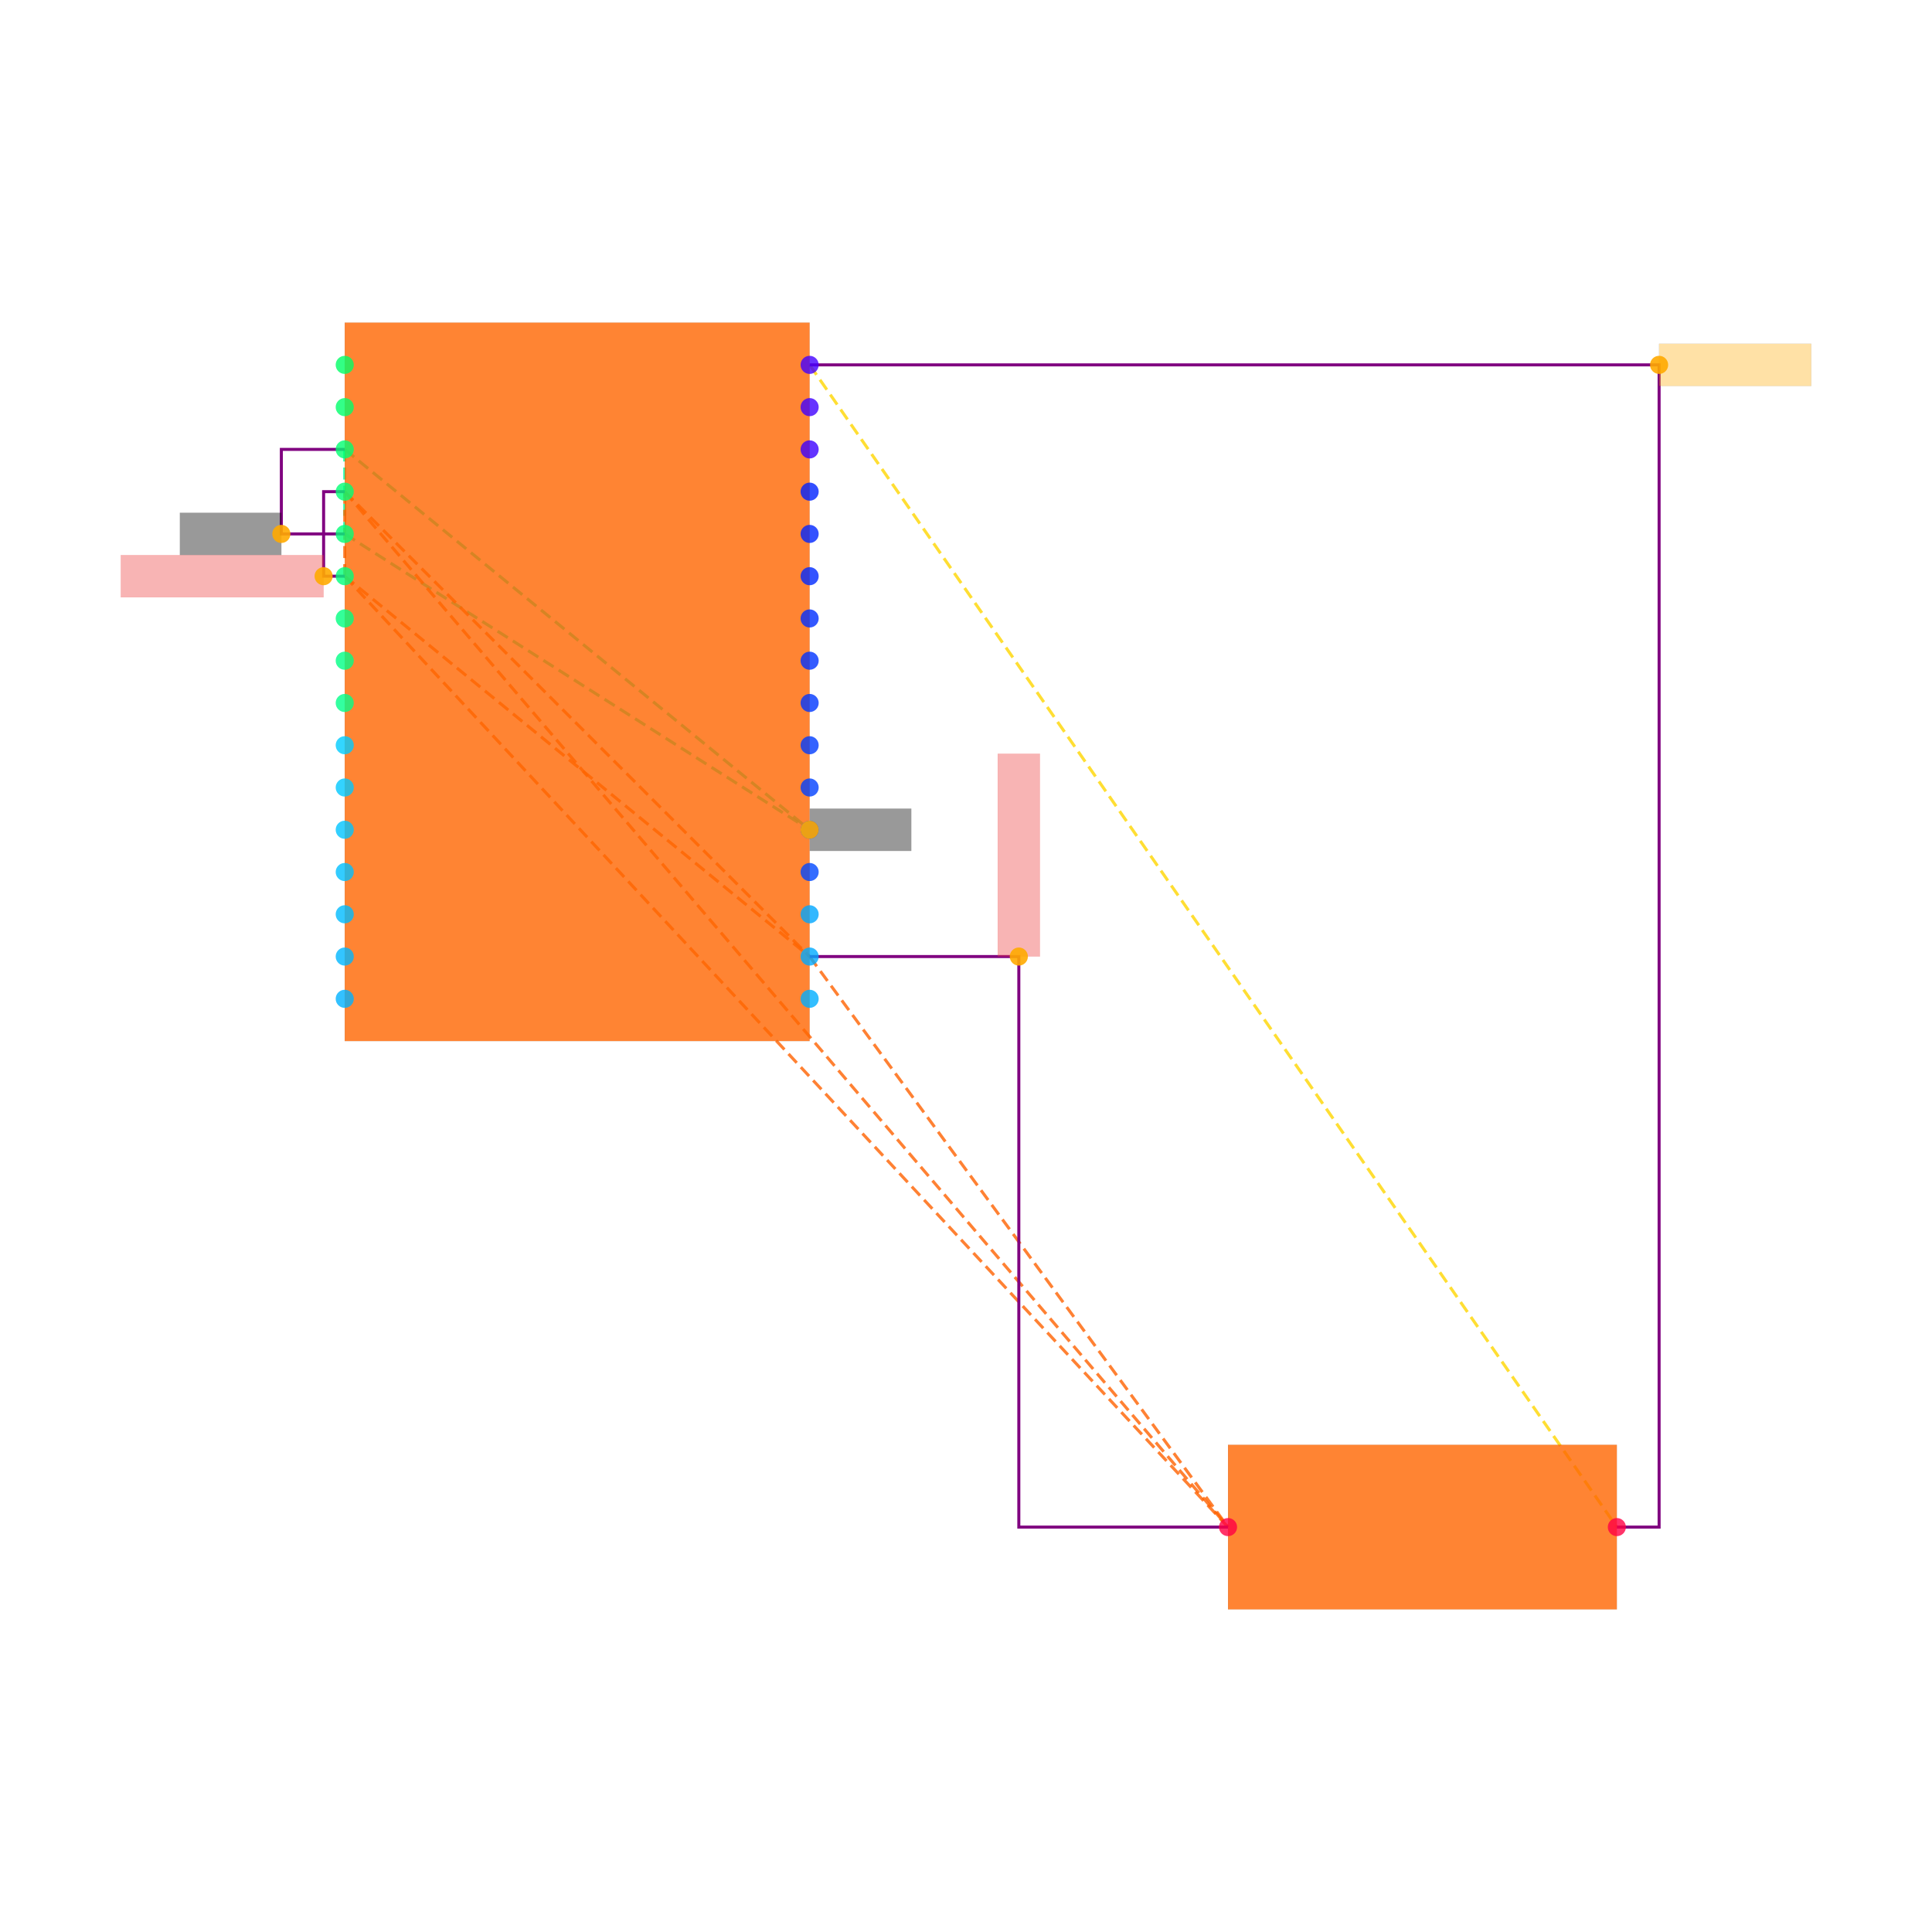
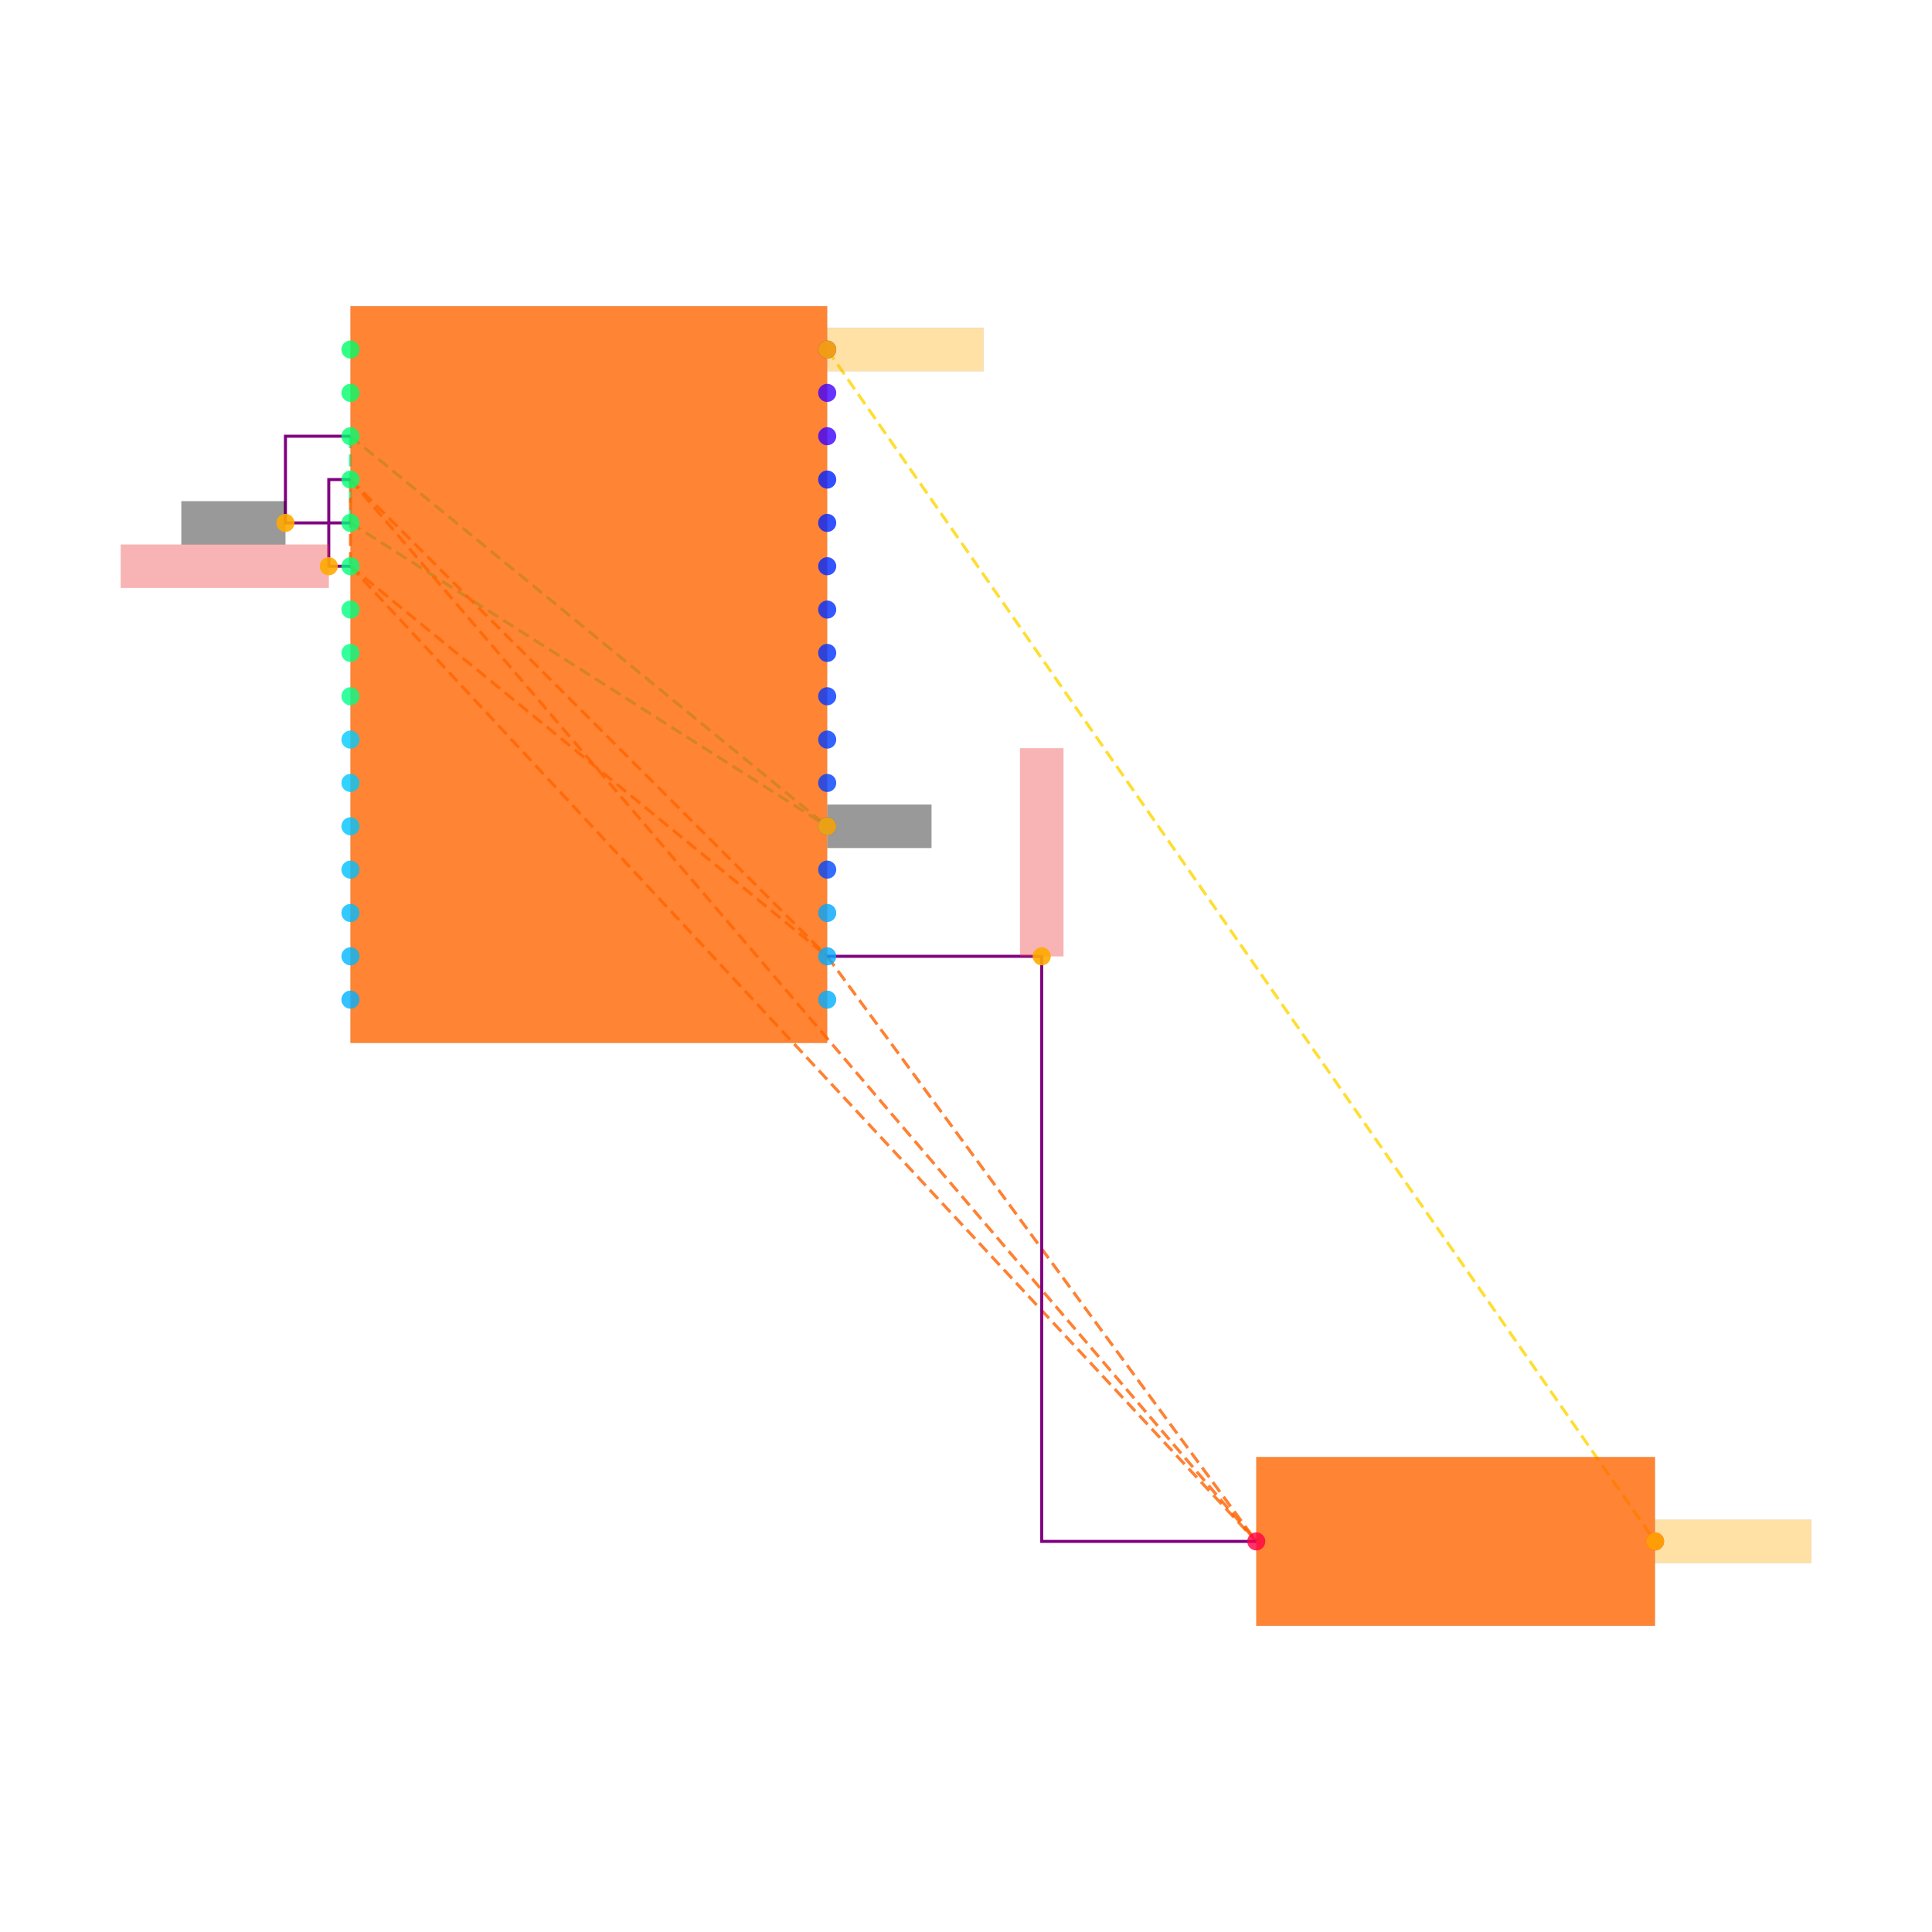
<svg xmlns="http://www.w3.org/2000/svg" width="640" height="640" viewBox="0 0 640 640">
  <rect width="100%" height="100%" fill="white" />
  <g>
-     <polyline data-points="8.9,15.1 8.9,14.7" data-type="line" data-label="" points="114.2,148.869 114.2,176.869" fill="none" stroke="hsl(157, 100%, 50%, 0.8)" stroke-width="1px" stroke-dasharray="4 2" />
+     <polyline data-points="8.9,15.1 8.9,14.7" data-type="line" data-label="" points="116.093,144.504 116.093,173.218" fill="none" stroke="hsl(157, 100%, 50%, 0.8)" stroke-width="1px" stroke-dasharray="4 2" />
  </g>
  <g>
-     <polyline data-points="8.9,15.1 11.1,13.3" data-type="line" data-label="" points="114.2,148.869 268.2,274.869" fill="none" stroke="hsl(157, 100%, 50%, 0.8)" stroke-width="1px" stroke-dasharray="4 2" />
+     <polyline data-points="8.9,15.1 11.1,13.3" data-type="line" data-label="" points="116.093,144.504 274.021,273.718" fill="none" stroke="hsl(157, 100%, 50%, 0.8)" stroke-width="1px" stroke-dasharray="4 2" />
  </g>
  <g>
-     <polyline data-points="8.9,14.7 11.1,13.3" data-type="line" data-label="" points="114.2,176.869 268.2,274.869" fill="none" stroke="hsl(157, 100%, 50%, 0.8)" stroke-width="1px" stroke-dasharray="4 2" />
+     <polyline data-points="8.9,14.7 11.1,13.3" data-type="line" data-label="" points="116.093,173.218 274.021,273.718" fill="none" stroke="hsl(157, 100%, 50%, 0.8)" stroke-width="1px" stroke-dasharray="4 2" />
  </g>
  <g>
-     <polyline data-points="8.9,14.9 8.9,14.5" data-type="line" data-label="" points="114.2,162.869 114.2,190.869" fill="none" stroke="hsl(23, 100%, 50%, 0.8)" stroke-width="1px" stroke-dasharray="4 2" />
+     <polyline data-points="8.9,14.9 8.9,14.5" data-type="line" data-label="" points="116.093,158.861 116.093,187.575" fill="none" stroke="hsl(23, 100%, 50%, 0.8)" stroke-width="1px" stroke-dasharray="4 2" />
  </g>
  <g>
-     <polyline data-points="8.9,14.9 11.1,12.7" data-type="line" data-label="" points="114.2,162.869 268.2,316.869" fill="none" stroke="hsl(23, 100%, 50%, 0.8)" stroke-width="1px" stroke-dasharray="4 2" />
+     <polyline data-points="8.9,14.9 11.1,12.7" data-type="line" data-label="" points="116.093,158.861 274.021,316.789" fill="none" stroke="hsl(23, 100%, 50%, 0.8)" stroke-width="1px" stroke-dasharray="4 2" />
  </g>
  <g>
-     <polyline data-points="8.9,14.9 13.08,10" data-type="line" data-label="" points="114.2,162.869 406.8,505.869" fill="none" stroke="hsl(23, 100%, 50%, 0.8)" stroke-width="1px" stroke-dasharray="4 2" />
+     <polyline data-points="8.9,14.9 13.08,10" data-type="line" data-label="" points="116.093,158.861 416.157,510.61" fill="none" stroke="hsl(23, 100%, 50%, 0.8)" stroke-width="1px" stroke-dasharray="4 2" />
  </g>
  <g>
-     <polyline data-points="8.9,14.5 11.1,12.7" data-type="line" data-label="" points="114.2,190.869 268.2,316.869" fill="none" stroke="hsl(23, 100%, 50%, 0.8)" stroke-width="1px" stroke-dasharray="4 2" />
+     <polyline data-points="8.9,14.5 11.1,12.7" data-type="line" data-label="" points="116.093,187.575 274.021,316.789" fill="none" stroke="hsl(23, 100%, 50%, 0.8)" stroke-width="1px" stroke-dasharray="4 2" />
  </g>
  <g>
-     <polyline data-points="8.9,14.5 13.08,10" data-type="line" data-label="" points="114.2,190.869 406.8,505.869" fill="none" stroke="hsl(23, 100%, 50%, 0.8)" stroke-width="1px" stroke-dasharray="4 2" />
+     <polyline data-points="8.9,14.5 13.08,10" data-type="line" data-label="" points="116.093,187.575 416.157,510.61" fill="none" stroke="hsl(23, 100%, 50%, 0.8)" stroke-width="1px" stroke-dasharray="4 2" />
  </g>
  <g>
-     <polyline data-points="11.1,12.7 13.08,10" data-type="line" data-label="" points="268.2,316.869 406.8,505.869" fill="none" stroke="hsl(23, 100%, 50%, 0.8)" stroke-width="1px" stroke-dasharray="4 2" />
+     <polyline data-points="11.1,12.7 13.08,10" data-type="line" data-label="" points="274.021,316.789 416.157,510.61" fill="none" stroke="hsl(23, 100%, 50%, 0.8)" stroke-width="1px" stroke-dasharray="4 2" />
  </g>
  <g>
-     <polyline data-points="11.1,15.5 14.92,10" data-type="line" data-label="" points="268.2,120.869 535.6,505.869" fill="none" stroke="hsl(50, 100%, 50%, 0.8)" stroke-width="1px" stroke-dasharray="4 2" />
+     <polyline data-points="11.1,15.5 14.92,10" data-type="line" data-label="" points="274.021,115.789 548.243,510.61" fill="none" stroke="hsl(50, 100%, 50%, 0.8)" stroke-width="1px" stroke-dasharray="4 2" />
  </g>
  <g>
-     <polyline data-points="8.9,14.7 8.600000000000001,14.7 8.600000000000001,15.1 8.9,15.1" data-type="line" data-label="" points="114.2,176.869 93.2,176.869 93.2,148.869 114.2,148.869" fill="none" stroke="purple" stroke-width="1px" />
+     <polyline data-points="8.9,14.7 8.600000000000001,14.7 8.600000000000001,15.1 8.9,15.1" data-type="line" data-label="" points="116.093,173.218 94.557,173.218 94.557,144.504 116.093,144.504" fill="none" stroke="purple" stroke-width="1px" />
  </g>
  <g>
-     <polyline data-points="8.9,14.5 8.8,14.5 8.8,14.9 8.9,14.9" data-type="line" data-label="" points="114.2,190.869 107.2,190.869 107.2,162.869 114.2,162.869" fill="none" stroke="purple" stroke-width="1px" />
+     <polyline data-points="8.9,14.5 8.8,14.5 8.8,14.9 8.9,14.9" data-type="line" data-label="" points="116.093,187.575 108.914,187.575 108.914,158.861 116.093,158.861" fill="none" stroke="purple" stroke-width="1px" />
  </g>
  <g>
-     <polyline data-points="11.1,12.7 12.09,12.7 12.09,10 13.08,10" data-type="line" data-label="" points="268.2,316.869 337.5,316.869 337.5,505.869 406.8,505.869" fill="none" stroke="purple" stroke-width="1px" />
+     <polyline data-points="11.1,12.7 12.09,12.7 12.09,10 13.08,10" data-type="line" data-label="" points="274.021,316.789 345.089,316.789 345.089,510.61 416.157,510.61" fill="none" stroke="purple" stroke-width="1px" />
  </g>
  <g>
-     <polyline data-points="11.1,15.5 15.12,15.5 15.12,10 14.92,10" data-type="line" data-label="" points="268.2,120.869 549.6,120.869 549.6,505.869 535.6,505.869" fill="none" stroke="purple" stroke-width="1px" />
+     <rect data-type="rect" data-label="schematic_component_0" data-x="10" data-y="14" x="116.093" y="101.432" width="157.928" height="244.071" fill="hsl(24, 100%, 50%, 0.8)" stroke="black" stroke-width="0.014" />
  </g>
  <g>
-     <rect data-type="rect" data-label="schematic_component_0" data-x="10" data-y="14" x="114.2" y="106.869" width="154" height="238" fill="hsl(24, 100%, 50%, 0.8)" stroke="black" stroke-width="0.014" />
+     <rect data-type="rect" data-label="schematic_component_1" data-x="14" data-y="10" x="416.157" y="482.653" width="132.086" height="55.915" fill="hsl(24, 100%, 50%, 0.8)" stroke="black" stroke-width="0.014" />
  </g>
  <g>
-     <rect data-type="rect" data-label="schematic_component_1" data-x="14" data-y="10" x="406.8" y="478.607" width="128.8" height="54.524" fill="hsl(24, 100%, 50%, 0.8)" stroke="black" stroke-width="0.014" />
+     <rect data-type="rect" data-label="netId: GND globalConnNetId: connectivity_net0" data-x="8.359900000000001" data-y="14.7" x="60.093" y="166.039" width="34.457" height="14.357" fill="#00000066" stroke="#000000" stroke-width="0.014" />
  </g>
  <g>
-     <rect data-type="rect" data-label="netId: GND globalConnNetId: connectivity_net0" data-x="8.359900000000001" data-y="14.7" x="59.593" y="169.869" width="33.6" height="14" fill="#00000066" stroke="#000000" stroke-width="0.014" />
+     <rect data-type="rect" data-label="netId: GND globalConnNetId: connectivity_net0" data-x="11.341" data-y="13.3" x="274.093" y="266.539" width="34.457" height="14.357" fill="#00000066" stroke="#000000" stroke-width="0.014" />
  </g>
  <g>
-     <rect data-type="rect" data-label="netId: GND globalConnNetId: connectivity_net0" data-x="11.341" data-y="13.3" x="268.27" y="267.869" width="33.6" height="14" fill="#00000066" stroke="#000000" stroke-width="0.014" />
+     <rect data-type="rect" data-label="netId: VCC_3V3 globalConnNetId: connectivity_net1" data-x="8.32" data-y="14.5" x="40" y="180.396" width="68.914" height="14.357" fill="#ef444466" stroke="#ef4444" stroke-width="0.014" />
  </g>
  <g>
-     <rect data-type="rect" data-label="netId: VCC_3V3 globalConnNetId: connectivity_net1" data-x="8.32" data-y="14.5" x="40" y="183.869" width="67.2" height="14" fill="#ef444466" stroke="#ef4444" stroke-width="0.014" />
+     <rect data-type="rect" data-label="netId: VCC_3V3 globalConnNetId: connectivity_net1" data-x="12.09" data-y="13.18" x="337.911" y="247.875" width="14.357" height="68.914" fill="#ef444466" stroke="#ef4444" stroke-width="0.014" />
  </g>
  <g>
-     <rect data-type="rect" data-label="netId: VCC_3V3 globalConnNetId: connectivity_net1" data-x="12.09" data-y="13.18" x="330.5" y="249.669" width="14" height="67.2" fill="#ef444466" stroke="#ef4444" stroke-width="0.014" />
+     <rect data-type="rect" data-label="netId: FAULT globalConnNetId: connectivity_net2" data-x="11.460999999999999" data-y="15.5" x="274.093" y="108.611" width="51.686" height="14.357" fill="hsl(40, 100%, 50%, 0.35)" stroke="black" stroke-width="0.014" />
  </g>
  <g>
-     <rect data-type="rect" data-label="netId: FAULT globalConnNetId: connectivity_net2" data-x="15.479999999999999" data-y="15.5" x="549.6" y="113.869" width="50.4" height="14" fill="hsl(40, 100%, 50%, 0.35)" stroke="black" stroke-width="0.014" />
+     <rect data-type="rect" data-label="netId: FAULT globalConnNetId: connectivity_net2" data-x="15.280999999999999" data-y="10" x="548.314" y="503.432" width="51.686" height="14.357" fill="hsl(40, 100%, 50%, 0.35)" stroke="black" stroke-width="0.014" />
  </g>
  <g>
-     <circle data-type="point" data-label="U_MCU.1 x-" data-x="8.9" data-y="15.5" cx="114.2" cy="120.869" r="3" fill="hsl(144, 100%, 50%, 0.8)" />
+     <circle data-type="point" data-label="U_MCU.1 x-" data-x="8.9" data-y="15.5" cx="116.093" cy="115.789" r="3" fill="hsl(144, 100%, 50%, 0.8)" />
  </g>
  <g>
-     <circle data-type="point" data-label="U_MCU.2 x-" data-x="8.9" data-y="15.3" cx="114.2" cy="134.869" r="3" fill="hsl(145, 100%, 50%, 0.8)" />
+     <circle data-type="point" data-label="U_MCU.2 x-" data-x="8.9" data-y="15.3" cx="116.093" cy="130.146" r="3" fill="hsl(145, 100%, 50%, 0.8)" />
  </g>
  <g>
-     <circle data-type="point" data-label="U_MCU.3 x-" data-x="8.9" data-y="15.1" cx="114.2" cy="148.869" r="3" fill="hsl(146, 100%, 50%, 0.8)" />
+     <circle data-type="point" data-label="U_MCU.3 x-" data-x="8.9" data-y="15.1" cx="116.093" cy="144.504" r="3" fill="hsl(146, 100%, 50%, 0.8)" />
  </g>
  <g>
-     <circle data-type="point" data-label="U_MCU.4 x-" data-x="8.9" data-y="14.9" cx="114.2" cy="162.869" r="3" fill="hsl(147, 100%, 50%, 0.8)" />
+     <circle data-type="point" data-label="U_MCU.4 x-" data-x="8.9" data-y="14.9" cx="116.093" cy="158.861" r="3" fill="hsl(147, 100%, 50%, 0.8)" />
  </g>
  <g>
-     <circle data-type="point" data-label="U_MCU.5 x-" data-x="8.9" data-y="14.7" cx="114.2" cy="176.869" r="3" fill="hsl(148, 100%, 50%, 0.8)" />
+     <circle data-type="point" data-label="U_MCU.5 x-" data-x="8.9" data-y="14.7" cx="116.093" cy="173.218" r="3" fill="hsl(148, 100%, 50%, 0.8)" />
  </g>
  <g>
-     <circle data-type="point" data-label="U_MCU.6 x-" data-x="8.9" data-y="14.5" cx="114.2" cy="190.869" r="3" fill="hsl(149, 100%, 50%, 0.8)" />
+     <circle data-type="point" data-label="U_MCU.6 x-" data-x="8.9" data-y="14.5" cx="116.093" cy="187.575" r="3" fill="hsl(149, 100%, 50%, 0.8)" />
  </g>
  <g>
-     <circle data-type="point" data-label="U_MCU.7 x-" data-x="8.9" data-y="14.3" cx="114.2" cy="204.869" r="3" fill="hsl(150, 100%, 50%, 0.8)" />
+     <circle data-type="point" data-label="U_MCU.7 x-" data-x="8.9" data-y="14.3" cx="116.093" cy="201.932" r="3" fill="hsl(150, 100%, 50%, 0.8)" />
  </g>
  <g>
-     <circle data-type="point" data-label="U_MCU.8 x-" data-x="8.9" data-y="14.1" cx="114.2" cy="218.869" r="3" fill="hsl(151, 100%, 50%, 0.8)" />
+     <circle data-type="point" data-label="U_MCU.8 x-" data-x="8.9" data-y="14.1" cx="116.093" cy="216.289" r="3" fill="hsl(151, 100%, 50%, 0.8)" />
  </g>
  <g>
-     <circle data-type="point" data-label="U_MCU.9 x-" data-x="8.9" data-y="13.9" cx="114.2" cy="232.869" r="3" fill="hsl(152, 100%, 50%, 0.8)" />
+     <circle data-type="point" data-label="U_MCU.9 x-" data-x="8.9" data-y="13.9" cx="116.093" cy="230.646" r="3" fill="hsl(152, 100%, 50%, 0.8)" />
  </g>
  <g>
-     <circle data-type="point" data-label="U_MCU.10 x-" data-x="8.9" data-y="13.700000000000001" cx="114.2" cy="246.869" r="3" fill="hsl(192, 100%, 50%, 0.8)" />
+     <circle data-type="point" data-label="U_MCU.10 x-" data-x="8.9" data-y="13.700000000000001" cx="116.093" cy="245.004" r="3" fill="hsl(192, 100%, 50%, 0.8)" />
  </g>
  <g>
-     <circle data-type="point" data-label="U_MCU.11 x-" data-x="8.9" data-y="13.5" cx="114.2" cy="260.869" r="3" fill="hsl(193, 100%, 50%, 0.8)" />
+     <circle data-type="point" data-label="U_MCU.11 x-" data-x="8.9" data-y="13.5" cx="116.093" cy="259.361" r="3" fill="hsl(193, 100%, 50%, 0.8)" />
  </g>
  <g>
-     <circle data-type="point" data-label="U_MCU.12 x-" data-x="8.9" data-y="13.3" cx="114.2" cy="274.869" r="3" fill="hsl(194, 100%, 50%, 0.8)" />
+     <circle data-type="point" data-label="U_MCU.12 x-" data-x="8.9" data-y="13.3" cx="116.093" cy="273.718" r="3" fill="hsl(194, 100%, 50%, 0.8)" />
  </g>
  <g>
-     <circle data-type="point" data-label="U_MCU.13 x-" data-x="8.9" data-y="13.1" cx="114.2" cy="288.869" r="3" fill="hsl(195, 100%, 50%, 0.8)" />
+     <circle data-type="point" data-label="U_MCU.13 x-" data-x="8.9" data-y="13.1" cx="116.093" cy="288.075" r="3" fill="hsl(195, 100%, 50%, 0.8)" />
  </g>
  <g>
-     <circle data-type="point" data-label="U_MCU.14 x-" data-x="8.9" data-y="12.9" cx="114.2" cy="302.869" r="3" fill="hsl(196, 100%, 50%, 0.8)" />
+     <circle data-type="point" data-label="U_MCU.14 x-" data-x="8.9" data-y="12.9" cx="116.093" cy="302.432" r="3" fill="hsl(196, 100%, 50%, 0.8)" />
  </g>
  <g>
-     <circle data-type="point" data-label="U_MCU.15 x-" data-x="8.9" data-y="12.7" cx="114.2" cy="316.869" r="3" fill="hsl(197, 100%, 50%, 0.8)" />
+     <circle data-type="point" data-label="U_MCU.15 x-" data-x="8.9" data-y="12.7" cx="116.093" cy="316.789" r="3" fill="hsl(197, 100%, 50%, 0.8)" />
  </g>
  <g>
-     <circle data-type="point" data-label="U_MCU.16 x-" data-x="8.9" data-y="12.5" cx="114.2" cy="330.869" r="3" fill="hsl(198, 100%, 50%, 0.8)" />
+     <circle data-type="point" data-label="U_MCU.16 x-" data-x="8.9" data-y="12.5" cx="116.093" cy="331.146" r="3" fill="hsl(198, 100%, 50%, 0.8)" />
  </g>
  <g>
-     <circle data-type="point" data-label="U_MCU.17 x+" data-x="11.1" data-y="12.5" cx="268.2" cy="330.869" r="3" fill="hsl(199, 100%, 50%, 0.8)" />
+     <circle data-type="point" data-label="U_MCU.17 x+" data-x="11.1" data-y="12.5" cx="274.021" cy="331.146" r="3" fill="hsl(199, 100%, 50%, 0.8)" />
  </g>
  <g>
-     <circle data-type="point" data-label="U_MCU.18 x+" data-x="11.1" data-y="12.7" cx="268.2" cy="316.869" r="3" fill="hsl(200, 100%, 50%, 0.8)" />
+     <circle data-type="point" data-label="U_MCU.18 x+" data-x="11.1" data-y="12.7" cx="274.021" cy="316.789" r="3" fill="hsl(200, 100%, 50%, 0.8)" />
  </g>
  <g>
-     <circle data-type="point" data-label="U_MCU.19 x+" data-x="11.1" data-y="12.9" cx="268.2" cy="302.869" r="3" fill="hsl(201, 100%, 50%, 0.8)" />
+     <circle data-type="point" data-label="U_MCU.19 x+" data-x="11.1" data-y="12.9" cx="274.021" cy="302.432" r="3" fill="hsl(201, 100%, 50%, 0.8)" />
  </g>
  <g>
-     <circle data-type="point" data-label="U_MCU.20 x+" data-x="11.1" data-y="13.1" cx="268.2" cy="288.869" r="3" fill="hsl(223, 100%, 50%, 0.8)" />
+     <circle data-type="point" data-label="U_MCU.20 x+" data-x="11.1" data-y="13.1" cx="274.021" cy="288.075" r="3" fill="hsl(223, 100%, 50%, 0.8)" />
  </g>
  <g>
-     <circle data-type="point" data-label="U_MCU.21 x+" data-x="11.1" data-y="13.3" cx="268.2" cy="274.869" r="3" fill="hsl(224, 100%, 50%, 0.8)" />
+     <circle data-type="point" data-label="U_MCU.21 x+" data-x="11.1" data-y="13.3" cx="274.021" cy="273.718" r="3" fill="hsl(224, 100%, 50%, 0.8)" />
  </g>
  <g>
-     <circle data-type="point" data-label="U_MCU.22 x+" data-x="11.1" data-y="13.5" cx="268.2" cy="260.869" r="3" fill="hsl(225, 100%, 50%, 0.8)" />
+     <circle data-type="point" data-label="U_MCU.22 x+" data-x="11.1" data-y="13.5" cx="274.021" cy="259.361" r="3" fill="hsl(225, 100%, 50%, 0.8)" />
  </g>
  <g>
-     <circle data-type="point" data-label="U_MCU.23 x+" data-x="11.1" data-y="13.7" cx="268.2" cy="246.869" r="3" fill="hsl(226, 100%, 50%, 0.8)" />
+     <circle data-type="point" data-label="U_MCU.23 x+" data-x="11.1" data-y="13.7" cx="274.021" cy="245.004" r="3" fill="hsl(226, 100%, 50%, 0.8)" />
  </g>
  <g>
-     <circle data-type="point" data-label="U_MCU.24 x+" data-x="11.1" data-y="13.9" cx="268.2" cy="232.869" r="3" fill="hsl(227, 100%, 50%, 0.8)" />
+     <circle data-type="point" data-label="U_MCU.24 x+" data-x="11.1" data-y="13.9" cx="274.021" cy="230.646" r="3" fill="hsl(227, 100%, 50%, 0.8)" />
  </g>
  <g>
-     <circle data-type="point" data-label="U_MCU.25 x+" data-x="11.1" data-y="14.1" cx="268.2" cy="218.869" r="3" fill="hsl(228, 100%, 50%, 0.8)" />
+     <circle data-type="point" data-label="U_MCU.25 x+" data-x="11.1" data-y="14.1" cx="274.021" cy="216.289" r="3" fill="hsl(228, 100%, 50%, 0.8)" />
  </g>
  <g>
-     <circle data-type="point" data-label="U_MCU.26 x+" data-x="11.1" data-y="14.299999999999999" cx="268.2" cy="204.869" r="3" fill="hsl(229, 100%, 50%, 0.8)" />
+     <circle data-type="point" data-label="U_MCU.26 x+" data-x="11.1" data-y="14.299999999999999" cx="274.021" cy="201.932" r="3" fill="hsl(229, 100%, 50%, 0.8)" />
  </g>
  <g>
-     <circle data-type="point" data-label="U_MCU.27 x+" data-x="11.1" data-y="14.5" cx="268.2" cy="190.869" r="3" fill="hsl(230, 100%, 50%, 0.8)" />
+     <circle data-type="point" data-label="U_MCU.27 x+" data-x="11.1" data-y="14.5" cx="274.021" cy="187.575" r="3" fill="hsl(230, 100%, 50%, 0.8)" />
  </g>
  <g>
-     <circle data-type="point" data-label="U_MCU.28 x+" data-x="11.1" data-y="14.7" cx="268.2" cy="176.869" r="3" fill="hsl(231, 100%, 50%, 0.8)" />
+     <circle data-type="point" data-label="U_MCU.28 x+" data-x="11.1" data-y="14.7" cx="274.021" cy="173.218" r="3" fill="hsl(231, 100%, 50%, 0.8)" />
  </g>
  <g>
-     <circle data-type="point" data-label="U_MCU.29 x+" data-x="11.1" data-y="14.9" cx="268.2" cy="162.869" r="3" fill="hsl(232, 100%, 50%, 0.8)" />
+     <circle data-type="point" data-label="U_MCU.29 x+" data-x="11.1" data-y="14.9" cx="274.021" cy="158.861" r="3" fill="hsl(232, 100%, 50%, 0.8)" />
  </g>
  <g>
-     <circle data-type="point" data-label="U_MCU.30 x+" data-x="11.1" data-y="15.1" cx="268.2" cy="148.869" r="3" fill="hsl(254, 100%, 50%, 0.8)" />
+     <circle data-type="point" data-label="U_MCU.30 x+" data-x="11.1" data-y="15.1" cx="274.021" cy="144.504" r="3" fill="hsl(254, 100%, 50%, 0.8)" />
  </g>
  <g>
-     <circle data-type="point" data-label="U_MCU.31 x+" data-x="11.1" data-y="15.3" cx="268.2" cy="134.869" r="3" fill="hsl(255, 100%, 50%, 0.8)" />
+     <circle data-type="point" data-label="U_MCU.31 x+" data-x="11.1" data-y="15.3" cx="274.021" cy="130.146" r="3" fill="hsl(255, 100%, 50%, 0.8)" />
  </g>
  <g>
-     <circle data-type="point" data-label="U_MCU.32 x+" data-x="11.1" data-y="15.5" cx="268.2" cy="120.869" r="3" fill="hsl(256, 100%, 50%, 0.8)" />
+     <circle data-type="point" data-label="U_MCU.32 x+" data-x="11.1" data-y="15.5" cx="274.021" cy="115.789" r="3" fill="hsl(256, 100%, 50%, 0.8)" />
  </g>
  <g>
-     <circle data-type="point" data-label="R_FAULT_PULLUP.1 x-" data-x="13.08" data-y="10" cx="406.8" cy="505.869" r="3" fill="hsl(344, 100%, 50%, 0.8)" />
+     <circle data-type="point" data-label="R_FAULT_PULLUP.1 x-" data-x="13.08" data-y="10" cx="416.157" cy="510.61" r="3" fill="hsl(344, 100%, 50%, 0.8)" />
  </g>
  <g>
-     <circle data-type="point" data-label="R_FAULT_PULLUP.2 x+" data-x="14.92" data-y="10" cx="535.6" cy="505.869" r="3" fill="hsl(344, 100%, 50%, 0.8)" />
+     <circle data-type="point" data-label="R_FAULT_PULLUP.2 x+" data-x="14.92" data-y="10" cx="548.243" cy="510.61" r="3" fill="hsl(344, 100%, 50%, 0.8)" />
  </g>
  <g>
-     <circle data-type="point" data-label="anchorPoint orientation: x-" data-x="8.600000000000001" data-y="14.7" cx="93.2" cy="176.869" r="3" fill="hsl(40, 100%, 50%, 0.9)" />
+     <circle data-type="point" data-label="anchorPoint orientation: x-" data-x="8.600000000000001" data-y="14.7" cx="94.557" cy="173.218" r="3" fill="hsl(40, 100%, 50%, 0.9)" />
  </g>
  <g>
-     <circle data-type="point" data-label="anchorPoint orientation: x+" data-x="11.1" data-y="13.3" cx="268.2" cy="274.869" r="3" fill="hsl(40, 100%, 50%, 0.9)" />
+     <circle data-type="point" data-label="anchorPoint orientation: x+" data-x="11.1" data-y="13.3" cx="274.021" cy="273.718" r="3" fill="hsl(40, 100%, 50%, 0.9)" />
  </g>
  <g>
-     <circle data-type="point" data-label="anchorPoint orientation: x-" data-x="8.8" data-y="14.5" cx="107.2" cy="190.869" r="3" fill="hsl(40, 100%, 50%, 0.9)" />
+     <circle data-type="point" data-label="anchorPoint orientation: x-" data-x="8.8" data-y="14.5" cx="108.914" cy="187.575" r="3" fill="hsl(40, 100%, 50%, 0.9)" />
  </g>
  <g>
-     <circle data-type="point" data-label="anchorPoint orientation: y+" data-x="12.09" data-y="12.7" cx="337.5" cy="316.869" r="3" fill="hsl(40, 100%, 50%, 0.9)" />
+     <circle data-type="point" data-label="anchorPoint orientation: y+" data-x="12.09" data-y="12.7" cx="345.089" cy="316.789" r="3" fill="hsl(40, 100%, 50%, 0.9)" />
  </g>
  <g>
-     <circle data-type="point" data-label="anchorPoint orientation: x+" data-x="15.12" data-y="15.5" cx="549.6" cy="120.869" r="3" fill="hsl(40, 100%, 50%, 0.9)" />
+     <circle data-type="point" data-label="anchorPoint orientation: x+" data-x="11.1" data-y="15.5" cx="274.021" cy="115.789" r="3" fill="hsl(40, 100%, 50%, 0.9)" />
+   </g>
+   <g>
+     <circle data-type="point" data-label="anchorPoint orientation: x+" data-x="14.92" data-y="10" cx="548.243" cy="510.61" r="3" fill="hsl(40, 100%, 50%, 0.9)" />
  </g>
  <g id="crosshair" style="display: none">
    <line id="crosshair-h" y1="0" y2="640" stroke="#666" stroke-width="0.5" />
    <line id="crosshair-v" x1="0" x2="640" stroke="#666" stroke-width="0.5" />
    <text id="coordinates" font-family="monospace" font-size="12" fill="#666" />
  </g>
</svg>
